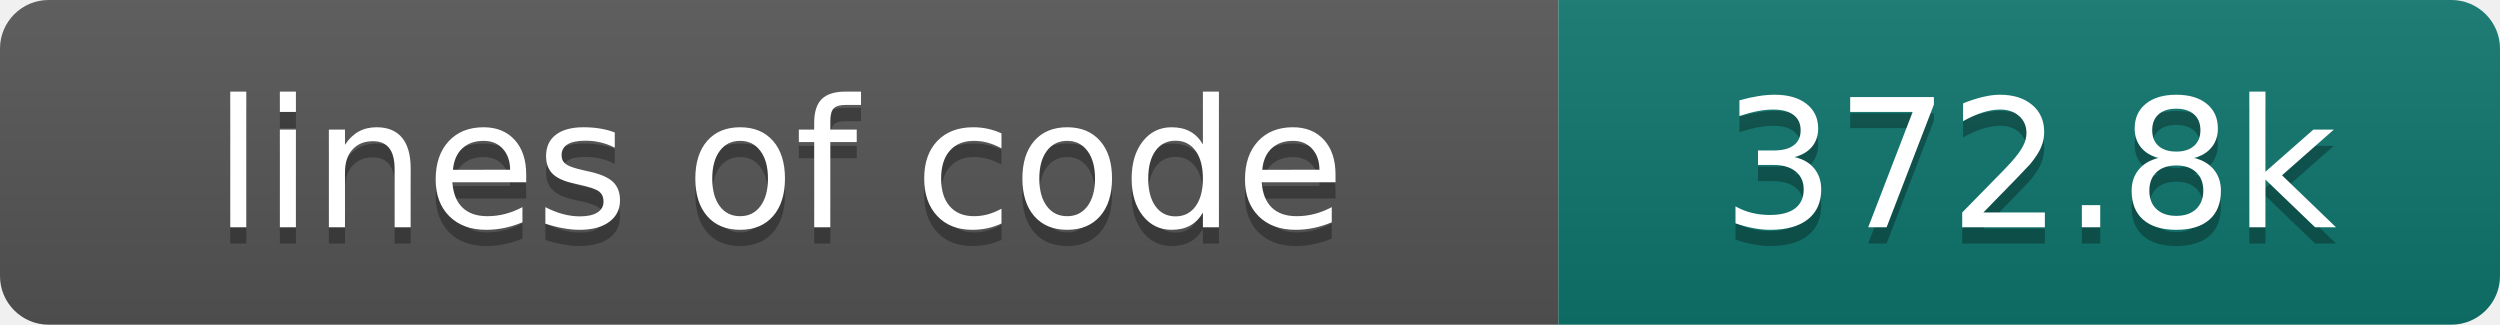
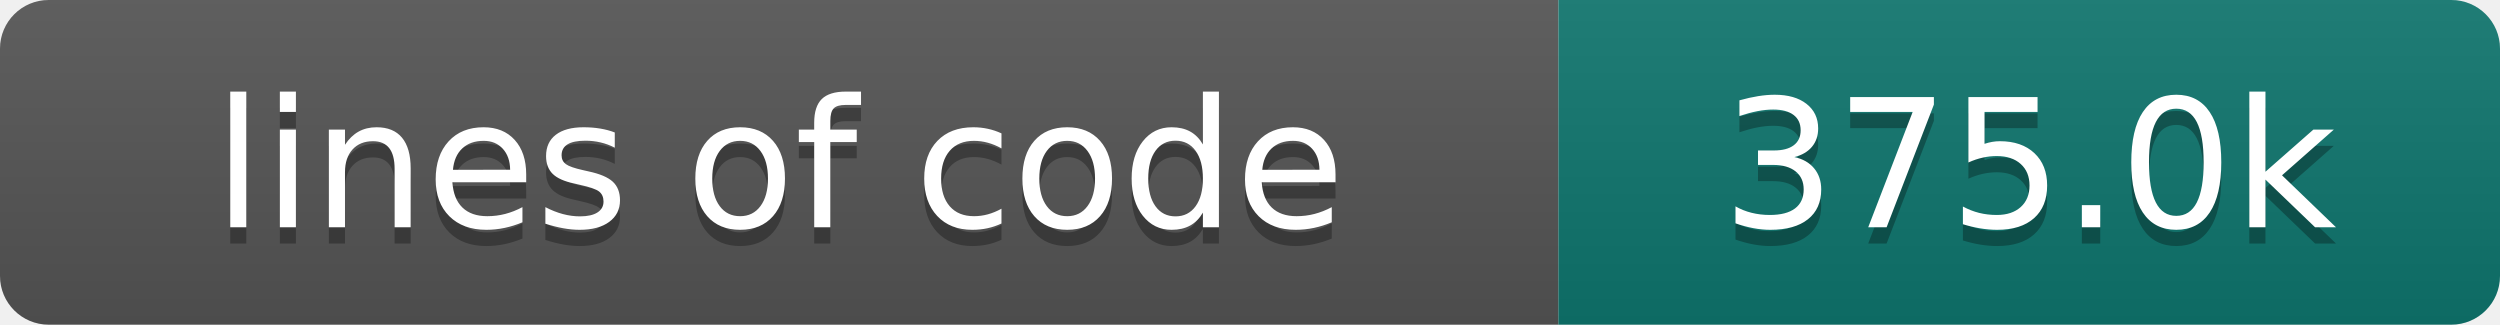
- <svg xmlns="http://www.w3.org/2000/svg" width="154" height="20" role="img" aria-label="lines of code: 372.8k">
+ <svg xmlns="http://www.w3.org/2000/svg" width="154" height="20" role="img" aria-label="lines of code: 375.0k">
  <linearGradient id="s" x2="0" y2="100%">
    <stop offset="0" stop-color="#bbb" stop-opacity=".1" />
    <stop offset="1" stop-opacity=".1" />
  </linearGradient>
  <clipPath id="r">
    <rect width="154" height="20" rx="3" fill="#fff" />
  </clipPath>
  <g clip-path="url(#r)">
    <rect width="96" height="20" fill="#555" />
    <rect x="96" width="58" height="20" fill="#0f766e" />
    <rect width="154" height="20" fill="url(#s)" />
  </g>
  <g fill="#fff" text-anchor="middle" font-family="DejaVu Sans,Verdana,Geneva,sans-serif" font-size="110">
    <text x="480" y="150" fill="#010101" fill-opacity=".3" transform="scale(.1)" textLength="860" lengthAdjust="spacing">lines of code</text>
    <text x="480" y="140" transform="scale(.1)" textLength="860" lengthAdjust="spacing">lines of code</text>
-     <text x="1250" y="150" fill="#010101" fill-opacity=".3" transform="scale(.1)" textLength="480" lengthAdjust="spacing">372.8k</text>
-     <text x="1250" y="140" transform="scale(.1)" textLength="480" lengthAdjust="spacing">372.8k</text>
+     <text x="1250" y="150" fill="#010101" fill-opacity=".3" transform="scale(.1)" textLength="480" lengthAdjust="spacing">375.0k</text>
+     <text x="1250" y="140" transform="scale(.1)" textLength="480" lengthAdjust="spacing">375.0k</text>
  </g>
</svg>
